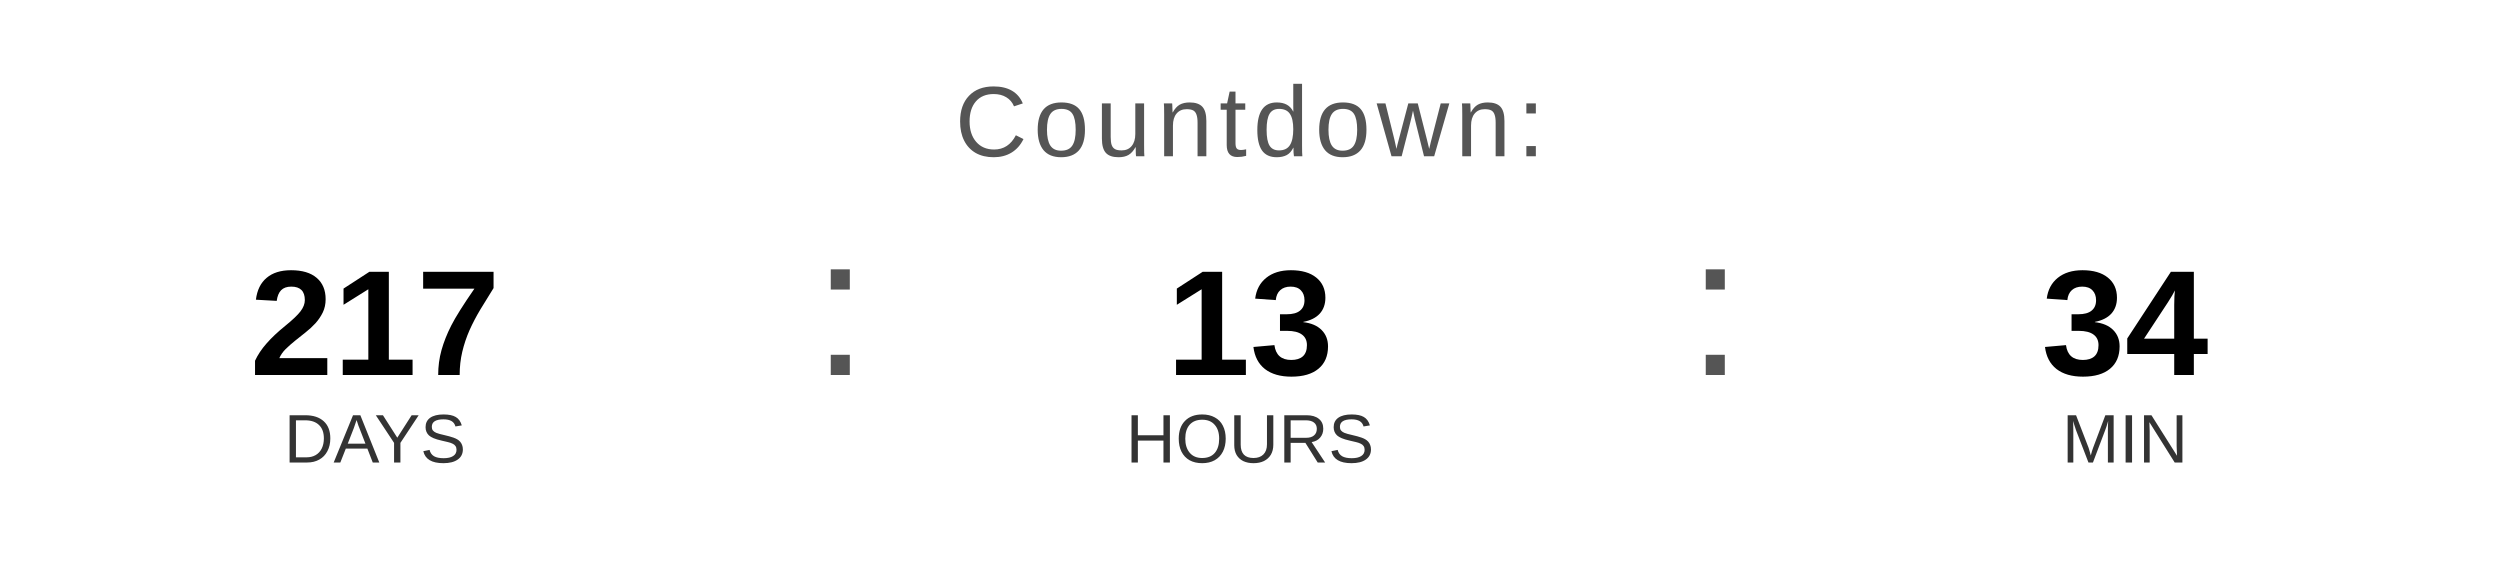
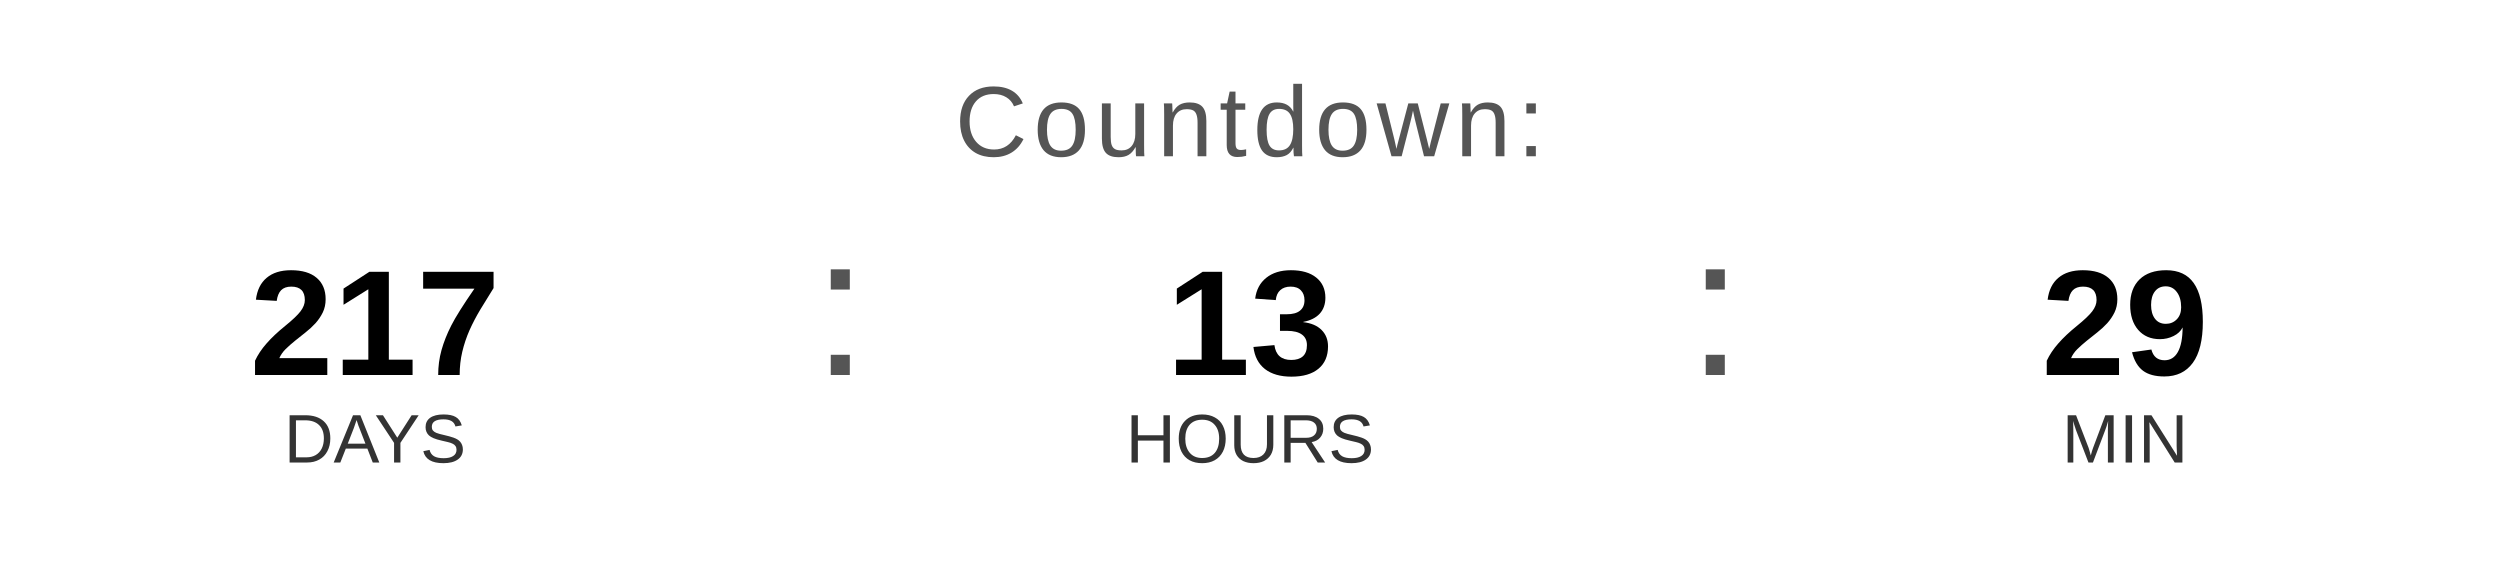
<svg xmlns="http://www.w3.org/2000/svg" width="400" height="90" viewBox="0 0 400 90">
  <text x="200" y="25" font-family="Arial, Helvetica, sans-serif" font-size="16" fill="#555555" text-anchor="middle" letter-spacing="1">
    Countdown:
  </text>
  <text x="60" y="60" font-family="Arial, Helvetica, sans-serif" font-size="24" font-weight="bold" fill="#000000" text-anchor="middle">217</text>
  <text x="60" y="74" font-family="Arial, Helvetica, sans-serif" font-size="11" fill="#333333" text-anchor="middle">DAYS</text>
  <text x="130" y="60" font-family="Arial, sans-serif" font-size="32" fill="#555555">:</text>
  <text x="200" y="60" font-family="Arial, Helvetica, sans-serif" font-size="24" font-weight="bold" fill="#000000" text-anchor="middle">13</text>
  <text x="200" y="74" font-family="Arial, Helvetica, sans-serif" font-size="11" fill="#333333" text-anchor="middle">HOURS</text>
  <text x="270" y="60" font-family="Arial, sans-serif" font-size="32" fill="#555555">:</text>
-   <text x="340" y="60" font-family="Arial, Helvetica, sans-serif" font-size="24" font-weight="bold" fill="#000000" text-anchor="middle">34</text>
+   <text x="340" y="60" font-family="Arial, Helvetica, sans-serif" font-size="24" font-weight="bold" fill="#000000" text-anchor="middle">29</text>
  <text x="340" y="74" font-family="Arial, Helvetica, sans-serif" font-size="11" fill="#333333" text-anchor="middle">MIN</text>
</svg>
